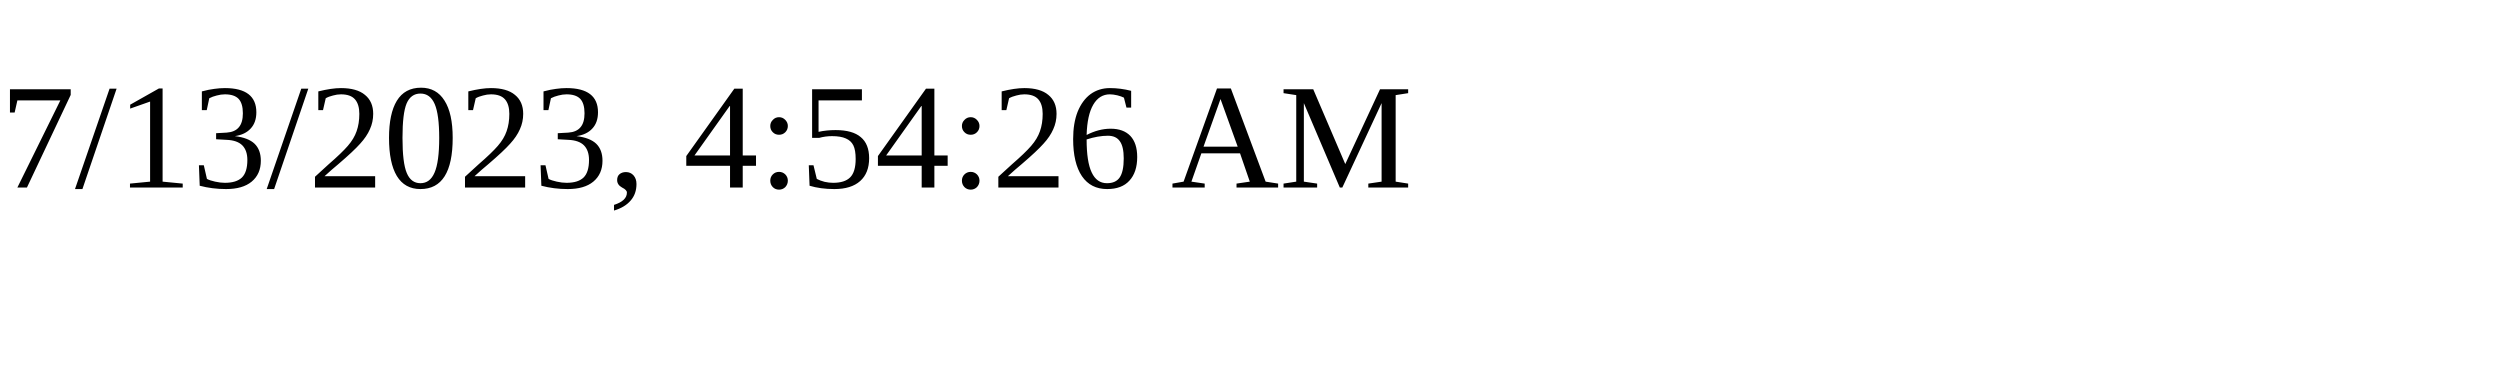
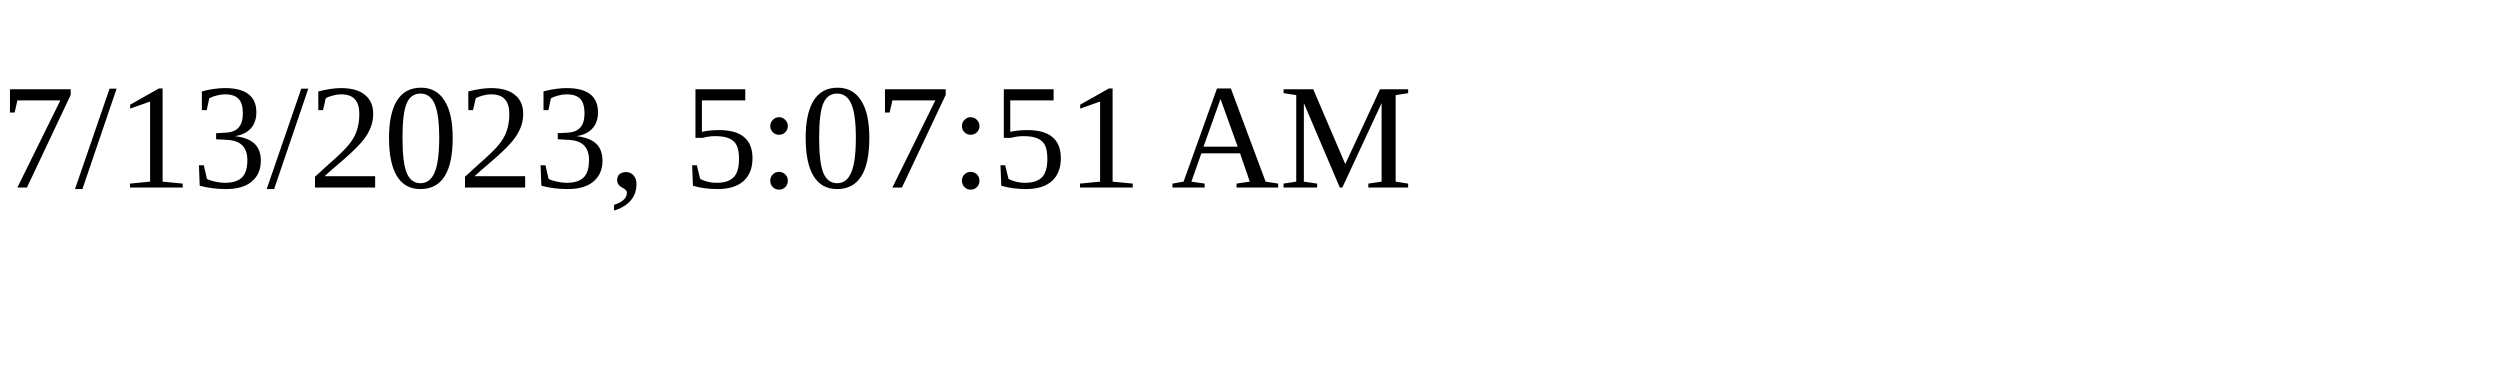
<svg xmlns="http://www.w3.org/2000/svg" height="30" width="200">
-   <text x="0" y="15">7/13/2023, 4:54:26 AM</text>
+   <text x="0" y="15">7/13/2023, 5:07:51 AM</text>
</svg>
